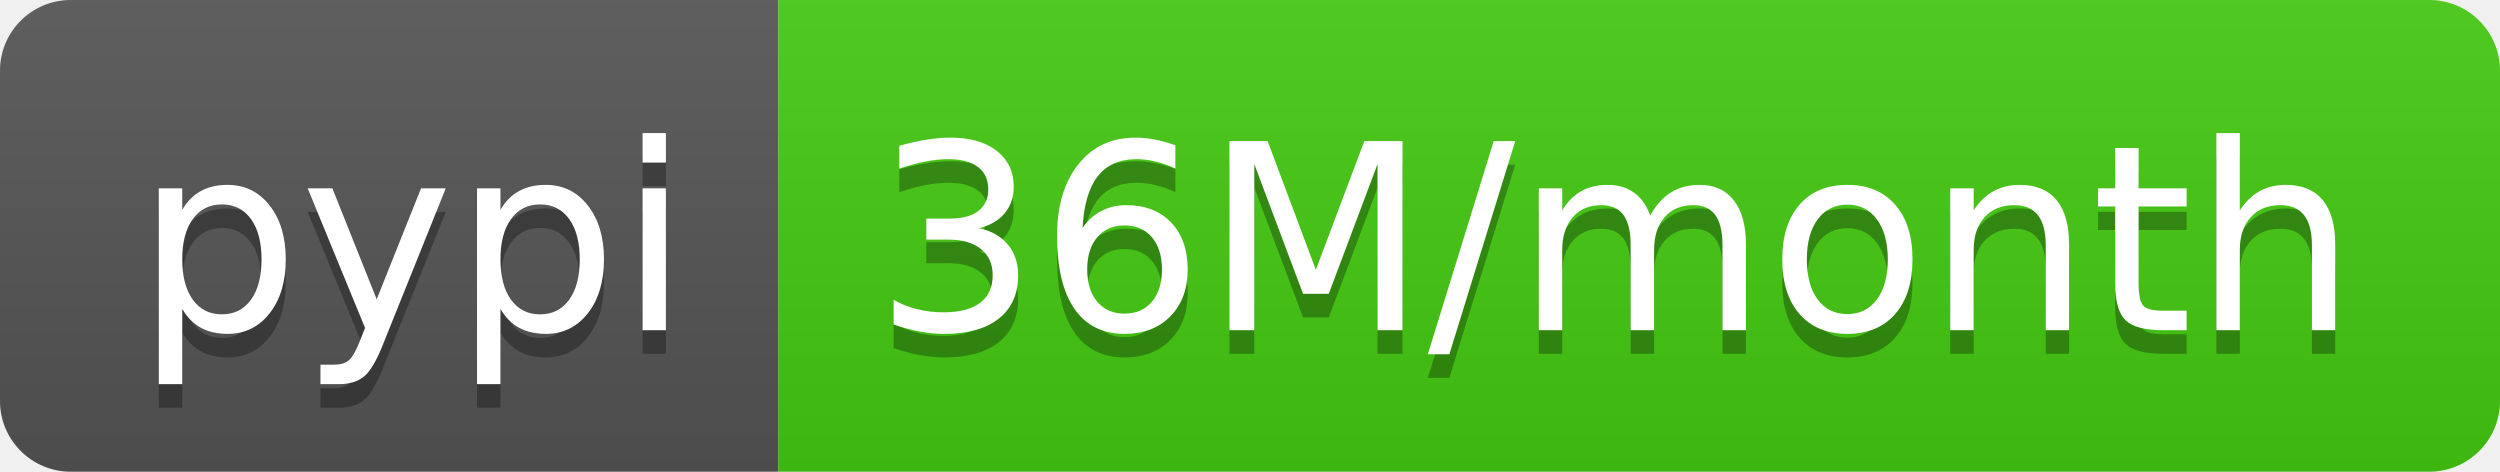
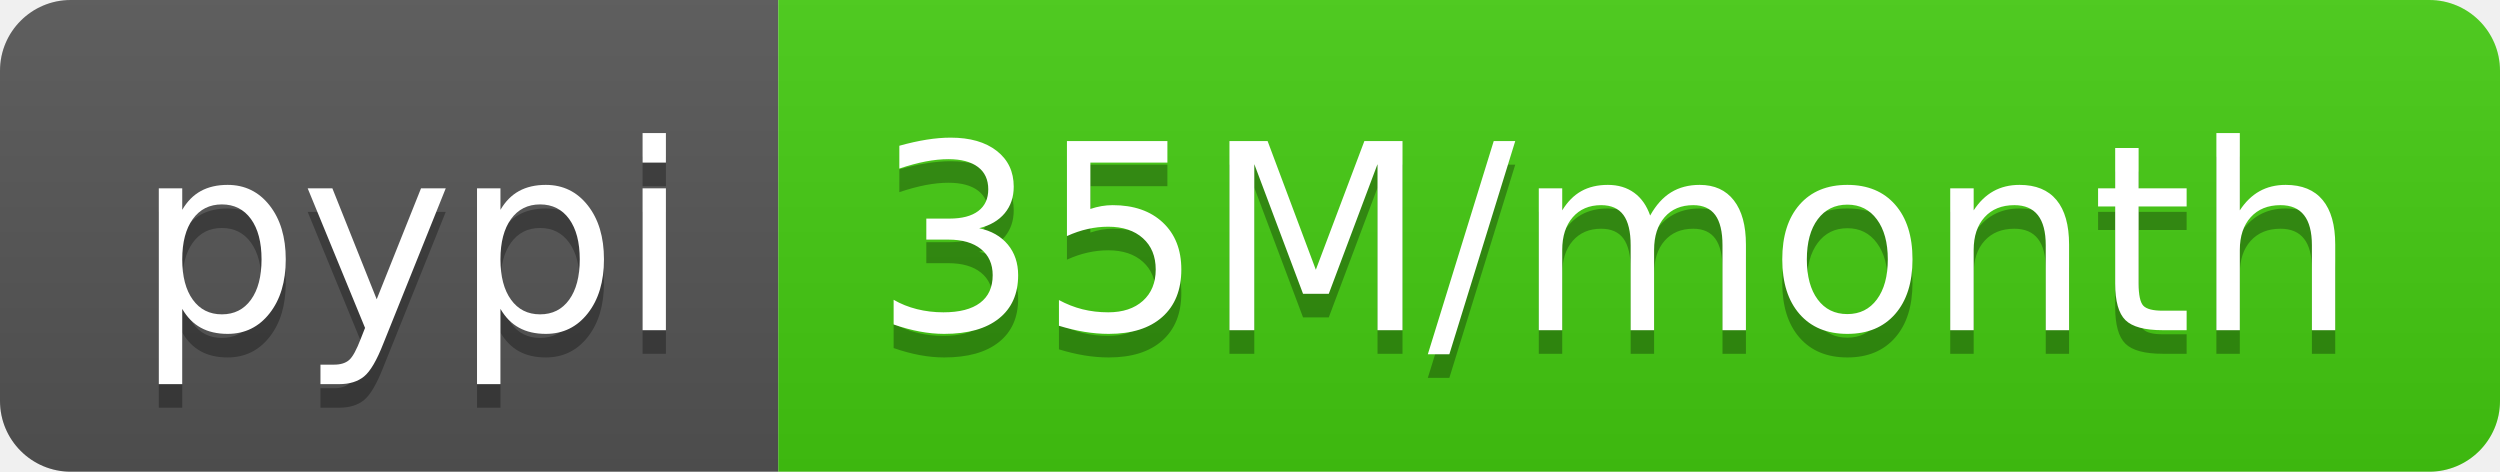
- <svg xmlns="http://www.w3.org/2000/svg" width="106" height="20" role="img" aria-label="pypi: 36M/month">
+ <svg xmlns="http://www.w3.org/2000/svg" width="106" height="20" role="img" aria-label="pypi: 35M/month">
  <linearGradient id="s" x2="0" y2="100%">
    <stop offset="0" stop-color="#bbb" stop-opacity=".1" />
    <stop offset="1" stop-opacity=".1" />
  </linearGradient>
  <clipPath id="r">
    <rect width="106" height="20" rx="3" fill="#fff" />
  </clipPath>
  <g clip-path="url(#r)">
    <rect width="33" height="20" fill="#555" />
    <rect x="33" width="73" height="20" fill="#4c1" />
    <rect width="106" height="20" fill="url(#s)" />
  </g>
  <g fill="#fff" text-anchor="middle" font-family="Verdana,Geneva,DejaVu Sans,sans-serif" text-rendering="geometricPrecision" font-size="110">
    <text aria-hidden="true" x="175" y="150" fill="#010101" fill-opacity=".3" transform="scale(.1)" textLength="230">pypi</text>
    <text x="175" y="140" transform="scale(.1)" fill="#fff" textLength="230">pypi</text>
-     <text aria-hidden="true" x="685" y="150" fill="#010101" fill-opacity=".3" transform="scale(.1)" textLength="630">36M/month</text>
-     <text x="685" y="140" transform="scale(.1)" fill="#fff" textLength="630">36M/month</text>
+     <text aria-hidden="true" x="685" y="150" fill="#010101" fill-opacity=".3" transform="scale(.1)" textLength="630">35M/month</text>
+     <text x="685" y="140" transform="scale(.1)" fill="#fff" textLength="630">35M/month</text>
  </g>
</svg>
